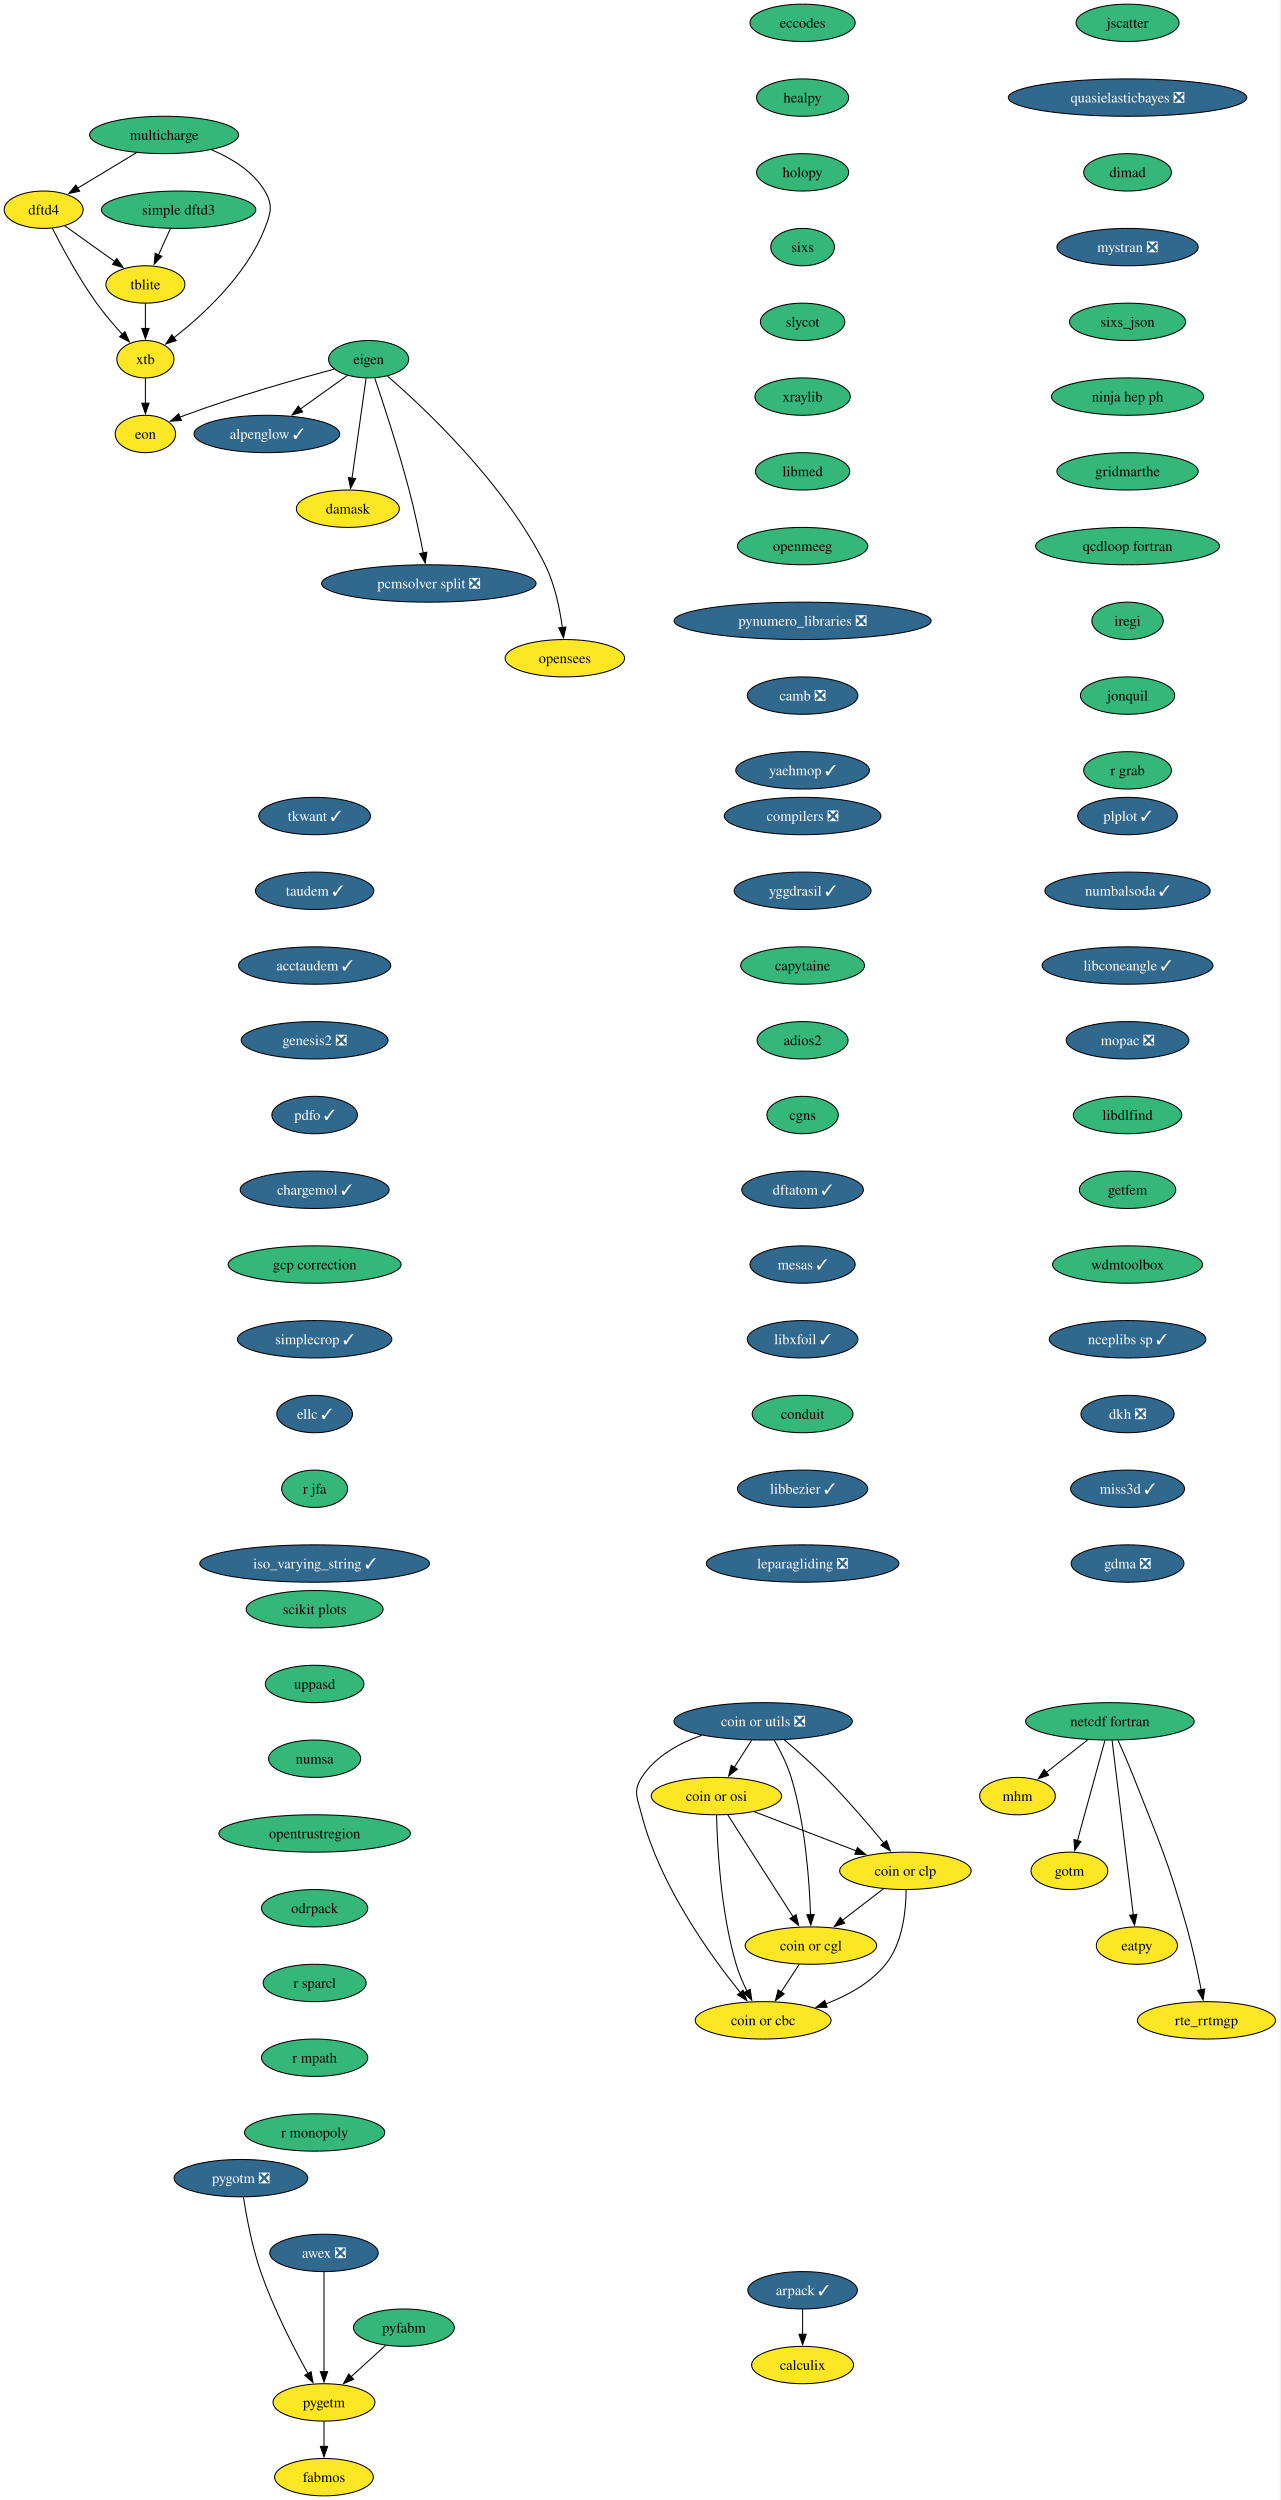
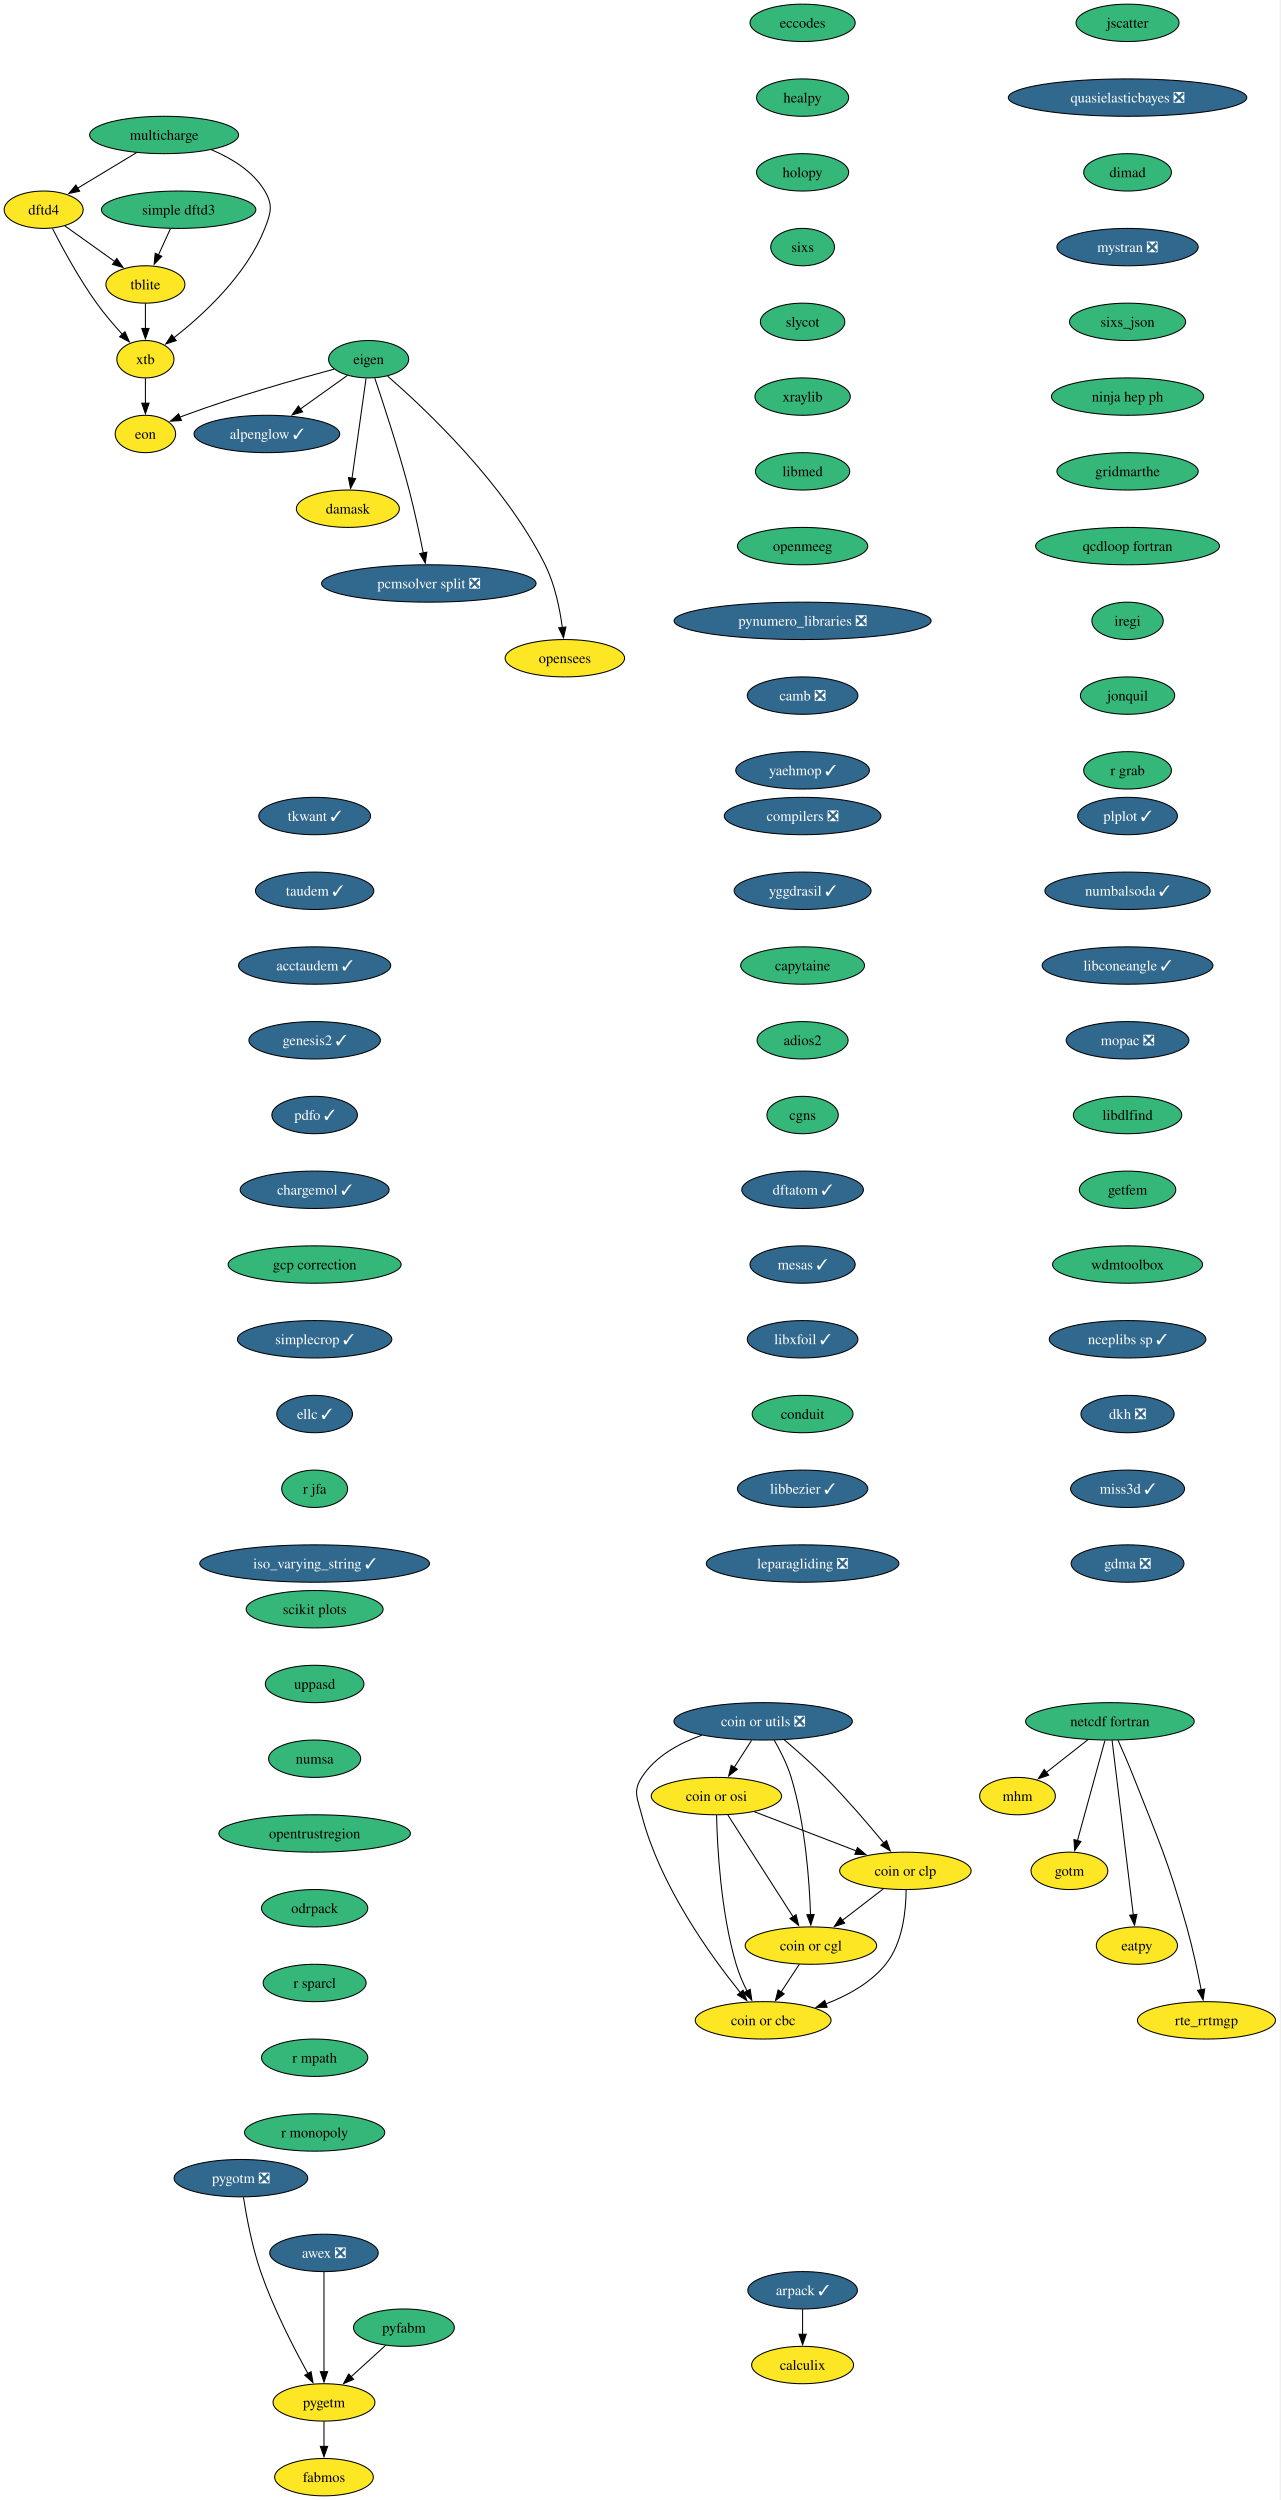
<svg xmlns="http://www.w3.org/2000/svg" xmlns:xlink="http://www.w3.org/1999/xlink" width="1233pt" height="2408pt" viewBox="0.00 0.00 1233.00 2408.00">
  <g id="graph0" class="graph" transform="scale(1 1) rotate(0) translate(4 2404)">
    <polygon fill="white" stroke="none" points="-4,4 -4,-2404 1228.52,-2404 1228.52,4 -4,4" />
    <g id="node1" class="node">
      <g id="a_node1">
        <a xlink:href="https://github.com/conda-forge/alpenglow-feedstock/pull/48" xlink:title="alpenglow ✓">
          <ellipse fill="#31688e" stroke="black" cx="253.06" cy="-1986" rx="70.15" ry="18" />
          <text xml:space="preserve" text-anchor="middle" x="253.06" y="-1981.33" font-family="Times,serif" font-size="14.00" fill="white">alpenglow ✓</text>
        </a>
      </g>
    </g>
    <g id="node2" class="node">
      <g id="a_node2">
        <a xlink:href="https://github.com/conda-forge/arpack-feedstock/pull/54" xlink:title="arpack ✓">
          <ellipse fill="#31688e" stroke="black" cx="769.06" cy="-198" rx="52.79" ry="18" />
          <text xml:space="preserve" text-anchor="middle" x="769.06" y="-193.32" font-family="Times,serif" font-size="14.00" fill="white">arpack ✓</text>
        </a>
      </g>
    </g>
    <g id="node3" class="node">
      <g id="a_node3">
        <a xlink:href="https://github.com/conda-forge/calculix-feedstock" xlink:title="calculix">
          <ellipse fill="#fde725" stroke="black" cx="769.06" cy="-126" rx="49.1" ry="18" />
          <text xml:space="preserve" text-anchor="middle" x="769.06" y="-121.33" font-family="Times,serif" font-size="14.00">calculix</text>
        </a>
      </g>
    </g>
    <g id="edge1" class="edge">
      <path fill="none" stroke="black" d="M769.06,-179.7C769.06,-172.41 769.06,-163.73 769.06,-155.54" />
      <polygon fill="black" stroke="black" points="772.56,-155.62 769.06,-145.62 765.56,-155.62 772.56,-155.62" />
    </g>
    <g id="node4" class="node">
      <g id="a_node4">
        <a xlink:href="https://github.com/conda-forge/eccodes-feedstock" xlink:title="eccodes">
          <ellipse fill="#35b779" stroke="black" cx="769.06" cy="-2382" rx="50.68" ry="18" />
          <text xml:space="preserve" text-anchor="middle" x="769.06" y="-2377.32" font-family="Times,serif" font-size="14.00">eccodes</text>
        </a>
      </g>
    </g>
    <g id="node5" class="node">
      <g id="a_node5">
        <a xlink:href="https://github.com/conda-forge/healpy-feedstock" xlink:title="healpy">
          <ellipse fill="#35b779" stroke="black" cx="769.06" cy="-2310" rx="44.37" ry="18" />
          <text xml:space="preserve" text-anchor="middle" x="769.06" y="-2305.32" font-family="Times,serif" font-size="14.00">healpy</text>
        </a>
      </g>
    </g>
    <g id="node11" class="node">
      <g id="a_node11">
        <a xlink:href="https://github.com/conda-forge/holopy-feedstock" xlink:title="holopy">
          <ellipse fill="#35b779" stroke="black" cx="769.06" cy="-2238" rx="44.37" ry="18" />
          <text xml:space="preserve" text-anchor="middle" x="769.06" y="-2233.32" font-family="Times,serif" font-size="14.00">holopy</text>
        </a>
      </g>
    </g>
    <g id="node6" class="node">
      <g id="a_node6">
        <a xlink:href="https://github.com/conda-forge/eigen-feedstock" xlink:title="eigen">
          <ellipse fill="#35b779" stroke="black" cx="351.06" cy="-2058" rx="38.58" ry="18" />
          <text xml:space="preserve" text-anchor="middle" x="351.06" y="-2053.32" font-family="Times,serif" font-size="14.00">eigen</text>
        </a>
      </g>
    </g>
    <g id="edge3" class="edge">
      <path fill="none" stroke="black" d="M330.75,-2042.5C317.56,-2033.08 300.1,-2020.6 285.07,-2009.87" />
      <polygon fill="black" stroke="black" points="287.49,-2007.29 277.31,-2004.33 283.42,-2012.99 287.49,-2007.29" />
    </g>
    <g id="node7" class="node">
      <g id="a_node7">
        <a xlink:href="https://github.com/conda-forge/damask-feedstock" xlink:title="damask">
          <ellipse fill="#fde725" stroke="black" cx="331.06" cy="-1914" rx="49.63" ry="18" />
          <text xml:space="preserve" text-anchor="middle" x="331.06" y="-1909.33" font-family="Times,serif" font-size="14.00">damask</text>
        </a>
      </g>
    </g>
    <g id="edge4" class="edge">
      <path fill="none" stroke="black" d="M348.6,-2039.59C345.23,-2015.61 339.1,-1972.14 335.06,-1943.42" />
      <polygon fill="black" stroke="black" points="338.54,-1943.02 333.68,-1933.61 331.61,-1944 338.54,-1943.02" />
    </g>
    <g id="node8" class="node">
      <g id="a_node8">
        <a xlink:href="https://github.com/conda-forge/pcmsolver-split-feedstock/pull/28" xlink:title="pcmsolver split ❎">
          <ellipse fill="#31688e" stroke="black" cx="409.06" cy="-1842" rx="103.29" ry="18" />
          <text xml:space="preserve" text-anchor="middle" x="409.06" y="-1837.33" font-family="Times,serif" font-size="14.00" fill="white">pcmsolver split ❎</text>
        </a>
      </g>
    </g>
    <g id="edge5" class="edge">
      <path fill="none" stroke="black" d="M356.99,-2039.76C365.11,-2015.78 379.85,-1970.92 390.06,-1932 395.33,-1911.88 400.2,-1888.93 403.69,-1871.37" />
      <polygon fill="black" stroke="black" points="407.11,-1872.14 405.59,-1861.66 400.24,-1870.8 407.11,-1872.14" />
    </g>
    <g id="node9" class="node">
      <g id="a_node9">
        <a xlink:href="https://github.com/conda-forge/opensees-feedstock" xlink:title="opensees">
          <ellipse fill="#fde725" stroke="black" cx="540.06" cy="-1770" rx="57.52" ry="18" />
          <text xml:space="preserve" text-anchor="middle" x="540.06" y="-1765.33" font-family="Times,serif" font-size="14.00">opensees</text>
        </a>
      </g>
    </g>
    <g id="edge6" class="edge">
      <path fill="none" stroke="black" d="M369.28,-2041.74C404.54,-2011.15 482.06,-1938.49 521.06,-1860 530.47,-1841.06 535.23,-1817.58 537.64,-1799.5" />
      <polygon fill="black" stroke="black" points="541.09,-1800.07 538.75,-1789.73 534.14,-1799.27 541.09,-1800.07" />
    </g>
    <g id="node10" class="node">
      <g id="a_node10">
        <a xlink:href="https://github.com/conda-forge/eon-feedstock" xlink:title="eon">
          <ellipse fill="#fde725" stroke="black" cx="136.06" cy="-1986" rx="29.11" ry="18" />
          <text xml:space="preserve" text-anchor="middle" x="136.06" y="-1981.33" font-family="Times,serif" font-size="14.00">eon</text>
        </a>
      </g>
    </g>
    <g id="edge7" class="edge">
      <path fill="none" stroke="black" d="M317.68,-2048.4C281.78,-2038.82 223.22,-2022.27 174.06,-2004 172.49,-2003.42 170.9,-2002.8 169.29,-2002.16" />
      <polygon fill="black" stroke="black" points="170.73,-1998.97 160.16,-1998.32 168.02,-2005.43 170.73,-1998.97" />
    </g>
    <g id="node12" class="node">
      <g id="a_node12">
        <a xlink:href="https://github.com/conda-forge/sixs-feedstock" xlink:title="sixs">
          <ellipse fill="#35b779" stroke="black" cx="769.06" cy="-2166" rx="30.69" ry="18" />
          <text xml:space="preserve" text-anchor="middle" x="769.06" y="-2161.32" font-family="Times,serif" font-size="14.00">sixs</text>
        </a>
      </g>
    </g>
    <g id="node18" class="node">
      <g id="a_node18">
        <a xlink:href="https://github.com/conda-forge/slycot-feedstock" xlink:title="slycot">
          <ellipse fill="#35b779" stroke="black" cx="769.06" cy="-2094" rx="40.69" ry="18" />
          <text xml:space="preserve" text-anchor="middle" x="769.06" y="-2089.32" font-family="Times,serif" font-size="14.00">slycot</text>
        </a>
      </g>
    </g>
    <g id="node13" class="node">
      <g id="a_node13">
        <a xlink:href="https://github.com/conda-forge/netcdf-fortran-feedstock" xlink:title="netcdf fortran">
          <ellipse fill="#35b779" stroke="black" cx="1065.06" cy="-746" rx="81.2" ry="18" />
          <text xml:space="preserve" text-anchor="middle" x="1065.06" y="-741.33" font-family="Times,serif" font-size="14.00">netcdf fortran</text>
        </a>
      </g>
    </g>
    <g id="node14" class="node">
      <g id="a_node14">
        <a xlink:href="https://github.com/conda-forge/mhm-feedstock" xlink:title="mhm">
          <ellipse fill="#fde725" stroke="black" cx="976.06" cy="-674" rx="36.48" ry="18" />
          <text xml:space="preserve" text-anchor="middle" x="976.06" y="-669.33" font-family="Times,serif" font-size="14.00">mhm</text>
        </a>
      </g>
    </g>
    <g id="edge10" class="edge">
      <path fill="none" stroke="black" d="M1043.96,-728.41C1031.97,-718.98 1016.8,-707.05 1003.84,-696.86" />
      <polygon fill="black" stroke="black" points="1006.09,-694.17 996.07,-690.74 1001.76,-699.67 1006.09,-694.17" />
    </g>
    <g id="node15" class="node">
      <g id="a_node15">
        <a xlink:href="https://github.com/conda-forge/gotm-feedstock" xlink:title="gotm">
          <ellipse fill="#fde725" stroke="black" cx="1026.06" cy="-602" rx="37" ry="18" />
          <text xml:space="preserve" text-anchor="middle" x="1026.06" y="-597.33" font-family="Times,serif" font-size="14.00">gotm</text>
        </a>
      </g>
    </g>
    <g id="edge11" class="edge">
      <path fill="none" stroke="black" d="M1060.27,-727.59C1053.66,-703.5 1041.64,-659.75 1033.76,-631.03" />
      <polygon fill="black" stroke="black" points="1037.18,-630.29 1031.16,-621.57 1030.43,-632.14 1037.18,-630.29" />
    </g>
    <g id="node16" class="node">
      <g id="a_node16">
        <a xlink:href="https://github.com/conda-forge/eatpy-feedstock" xlink:title="eatpy">
          <ellipse fill="#fde725" stroke="black" cx="1091.06" cy="-530" rx="39.11" ry="18" />
          <text xml:space="preserve" text-anchor="middle" x="1091.06" y="-525.33" font-family="Times,serif" font-size="14.00">eatpy</text>
        </a>
      </g>
    </g>
    <g id="edge12" class="edge">
      <path fill="none" stroke="black" d="M1067.14,-727.85C1071.6,-691.14 1082.11,-604.66 1087.59,-559.53" />
      <polygon fill="black" stroke="black" points="1091.05,-560.08 1088.78,-549.73 1084.1,-559.24 1091.05,-560.08" />
    </g>
    <g id="node17" class="node">
      <g id="a_node17">
        <a xlink:href="https://github.com/conda-forge/rte_rrtmgp-feedstock" xlink:title="rte_rrtmgp">
          <ellipse fill="#fde725" stroke="black" cx="1158.06" cy="-458" rx="66.47" ry="18" />
          <text xml:space="preserve" text-anchor="middle" x="1158.06" y="-453.32" font-family="Times,serif" font-size="14.00">rte_rrtmgp</text>
        </a>
      </g>
    </g>
    <g id="edge13" class="edge">
      <path fill="none" stroke="black" d="M1072.82,-727.94C1077.42,-717.61 1083.28,-704.13 1088.06,-692 1112.92,-628.82 1120.6,-613.34 1139.06,-548 1144.71,-527.99 1149.57,-505.03 1152.96,-487.44" />
      <polygon fill="black" stroke="black" points="1156.38,-488.19 1154.79,-477.71 1149.5,-486.89 1156.38,-488.19" />
    </g>
    <g id="node19" class="node">
      <g id="a_node19">
        <a xlink:href="https://github.com/conda-forge/xraylib-feedstock" xlink:title="xraylib">
          <ellipse fill="#35b779" stroke="black" cx="769.06" cy="-2022" rx="45.95" ry="18" />
          <text xml:space="preserve" text-anchor="middle" x="769.06" y="-2017.33" font-family="Times,serif" font-size="14.00">xraylib</text>
        </a>
      </g>
    </g>
    <g id="node20" class="node">
      <g id="a_node20">
        <a xlink:href="https://github.com/conda-forge/libmed-feedstock" xlink:title="libmed">
          <ellipse fill="#35b779" stroke="black" cx="769.06" cy="-1950" rx="45.42" ry="18" />
          <text xml:space="preserve" text-anchor="middle" x="769.06" y="-1945.33" font-family="Times,serif" font-size="14.00">libmed</text>
        </a>
      </g>
    </g>
    <g id="node21" class="node">
      <g id="a_node21">
        <a xlink:href="https://github.com/conda-forge/openmeeg-feedstock" xlink:title="openmeeg">
          <ellipse fill="#35b779" stroke="black" cx="769.06" cy="-1878" rx="62.78" ry="18" />
          <text xml:space="preserve" text-anchor="middle" x="769.06" y="-1873.33" font-family="Times,serif" font-size="14.00">openmeeg</text>
        </a>
      </g>
    </g>
    <g id="node22" class="node">
      <g id="a_node22">
        <a xlink:href="https://github.com/conda-forge/pynumero_libraries-feedstock/pull/32" xlink:title="pynumero_libraries ❎">
          <ellipse fill="#31688e" stroke="black" cx="769.06" cy="-1806" rx="123.81" ry="18" />
          <text xml:space="preserve" text-anchor="middle" x="769.06" y="-1801.33" font-family="Times,serif" font-size="14.00" fill="white">pynumero_libraries ❎</text>
        </a>
      </g>
    </g>
    <g id="node23" class="node">
      <g id="a_node23">
        <a xlink:href="https://github.com/conda-forge/camb-feedstock/pull/61" xlink:title="camb ❎">
          <ellipse fill="#31688e" stroke="black" cx="769.06" cy="-1734" rx="53.31" ry="18" />
          <text xml:space="preserve" text-anchor="middle" x="769.06" y="-1729.33" font-family="Times,serif" font-size="14.00" fill="white">camb ❎</text>
        </a>
      </g>
    </g>
    <g id="node24" class="node">
      <g id="a_node24">
        <a xlink:href="https://github.com/conda-forge/yaehmop-feedstock/pull/15" xlink:title="yaehmop ✓">
          <ellipse fill="#31688e" stroke="black" cx="769.06" cy="-1662" rx="64.36" ry="18" />
          <text xml:space="preserve" text-anchor="middle" x="769.06" y="-1657.33" font-family="Times,serif" font-size="14.00" fill="white">yaehmop ✓</text>
        </a>
      </g>
    </g>
    <g id="node25" class="node">
      <g id="a_node25">
        <a xlink:href="https://github.com/conda-forge/compilers-feedstock/pull/69" xlink:title="compilers ❎">
          <ellipse fill="#31688e" stroke="black" cx="769.06" cy="-1618" rx="75.41" ry="18" />
          <text xml:space="preserve" text-anchor="middle" x="769.06" y="-1613.33" font-family="Times,serif" font-size="14.00" fill="white">compilers ❎</text>
        </a>
      </g>
    </g>
    <g id="node26" class="node">
      <g id="a_node26">
        <a xlink:href="https://github.com/conda-forge/yggdrasil-feedstock/pull/49" xlink:title="yggdrasil ✓">
          <ellipse fill="#31688e" stroke="black" cx="769.06" cy="-1546" rx="65.94" ry="18" />
          <text xml:space="preserve" text-anchor="middle" x="769.06" y="-1541.33" font-family="Times,serif" font-size="14.00" fill="white">yggdrasil ✓</text>
        </a>
      </g>
    </g>
    <g id="node27" class="node">
      <g id="a_node27">
        <a xlink:href="https://github.com/conda-forge/capytaine-feedstock" xlink:title="capytaine">
          <ellipse fill="#35b779" stroke="black" cx="769.06" cy="-1474" rx="59.63" ry="18" />
          <text xml:space="preserve" text-anchor="middle" x="769.06" y="-1469.33" font-family="Times,serif" font-size="14.00">capytaine</text>
        </a>
      </g>
    </g>
    <g id="node28" class="node">
      <g id="a_node28">
        <a xlink:href="https://github.com/conda-forge/adios2-feedstock" xlink:title="adios2">
          <ellipse fill="#35b779" stroke="black" cx="769.06" cy="-1402" rx="43.84" ry="18" />
          <text xml:space="preserve" text-anchor="middle" x="769.06" y="-1397.33" font-family="Times,serif" font-size="14.00">adios2</text>
        </a>
      </g>
    </g>
    <g id="node29" class="node">
      <g id="a_node29">
        <a xlink:href="https://github.com/conda-forge/cgns-feedstock" xlink:title="cgns">
          <ellipse fill="#35b779" stroke="black" cx="769.06" cy="-1330" rx="34.37" ry="18" />
          <text xml:space="preserve" text-anchor="middle" x="769.06" y="-1325.33" font-family="Times,serif" font-size="14.00">cgns</text>
        </a>
      </g>
    </g>
    <g id="node30" class="node">
      <g id="a_node30">
        <a xlink:href="https://github.com/conda-forge/dftatom-feedstock/pull/6" xlink:title="dftatom ✓">
          <ellipse fill="#31688e" stroke="black" cx="769.06" cy="-1258" rx="58.57" ry="18" />
          <text xml:space="preserve" text-anchor="middle" x="769.06" y="-1253.33" font-family="Times,serif" font-size="14.00" fill="white">dftatom ✓</text>
        </a>
      </g>
    </g>
    <g id="node31" class="node">
      <g id="a_node31">
        <a xlink:href="https://github.com/conda-forge/mesas-feedstock/pull/54" xlink:title="mesas ✓">
          <ellipse fill="#31688e" stroke="black" cx="769.06" cy="-1186" rx="50.68" ry="18" />
          <text xml:space="preserve" text-anchor="middle" x="769.06" y="-1181.33" font-family="Times,serif" font-size="14.00" fill="white">mesas ✓</text>
        </a>
      </g>
    </g>
    <g id="node32" class="node">
      <g id="a_node32">
        <a xlink:href="https://github.com/conda-forge/libxfoil-feedstock/pull/16" xlink:title="libxfoil ✓">
          <ellipse fill="#31688e" stroke="black" cx="769.06" cy="-1114" rx="53.31" ry="18" />
          <text xml:space="preserve" text-anchor="middle" x="769.06" y="-1109.33" font-family="Times,serif" font-size="14.00" fill="white">libxfoil ✓</text>
        </a>
      </g>
    </g>
    <g id="node33" class="node">
      <g id="a_node33">
        <a xlink:href="https://github.com/conda-forge/conduit-feedstock" xlink:title="conduit">
          <ellipse fill="#35b779" stroke="black" cx="769.06" cy="-1042" rx="48.58" ry="18" />
          <text xml:space="preserve" text-anchor="middle" x="769.06" y="-1037.33" font-family="Times,serif" font-size="14.00">conduit</text>
        </a>
      </g>
    </g>
    <g id="node37" class="node">
      <g id="a_node37">
        <a xlink:href="https://github.com/conda-forge/libbezier-feedstock/pull/12" xlink:title="libbezier ✓">
          <ellipse fill="#31688e" stroke="black" cx="769.06" cy="-970" rx="62.78" ry="18" />
          <text xml:space="preserve" text-anchor="middle" x="769.06" y="-965.33" font-family="Times,serif" font-size="14.00" fill="white">libbezier ✓</text>
        </a>
      </g>
    </g>
    <g id="node34" class="node">
      <g id="a_node34">
        <a xlink:href="https://github.com/conda-forge/dftd4-feedstock" xlink:title="dftd4">
          <ellipse fill="#fde725" stroke="black" cx="38.06" cy="-2202" rx="38.06" ry="18" />
          <text xml:space="preserve" text-anchor="middle" x="38.06" y="-2197.32" font-family="Times,serif" font-size="14.00">dftd4</text>
        </a>
      </g>
    </g>
    <g id="node35" class="node">
      <g id="a_node35">
        <a xlink:href="https://github.com/conda-forge/xtb-feedstock" xlink:title="xtb">
          <ellipse fill="#fde725" stroke="black" cx="136.06" cy="-2058" rx="27.53" ry="18" />
          <text xml:space="preserve" text-anchor="middle" x="136.06" y="-2053.32" font-family="Times,serif" font-size="14.00">xtb</text>
        </a>
      </g>
    </g>
    <g id="edge29" class="edge">
      <path fill="none" stroke="black" d="M46.48,-2183.97C55.88,-2165.57 72.02,-2135.72 89.06,-2112 96.48,-2101.66 105.59,-2091.02 113.8,-2082.01" />
      <polygon fill="black" stroke="black" points="116.33,-2084.43 120.58,-2074.72 111.21,-2079.66 116.33,-2084.43" />
    </g>
    <g id="node36" class="node">
      <g id="a_node36">
        <a xlink:href="https://github.com/conda-forge/tblite-feedstock" xlink:title="tblite">
          <ellipse fill="#fde725" stroke="black" cx="136.06" cy="-2130" rx="38.06" ry="18" />
          <text xml:space="preserve" text-anchor="middle" x="136.06" y="-2125.32" font-family="Times,serif" font-size="14.00">tblite</text>
        </a>
      </g>
    </g>
    <g id="edge30" class="edge">
      <path fill="none" stroke="black" d="M58.36,-2186.5C72.29,-2176.55 90.99,-2163.19 106.56,-2152.07" />
      <polygon fill="black" stroke="black" points="108.44,-2155.03 114.54,-2146.37 104.37,-2149.33 108.44,-2155.03" />
    </g>
    <g id="edge31" class="edge">
      <path fill="none" stroke="black" d="M136.06,-2039.7C136.06,-2032.41 136.06,-2023.73 136.06,-2015.54" />
      <polygon fill="black" stroke="black" points="139.56,-2015.62 136.06,-2005.62 132.56,-2015.62 139.56,-2015.62" />
    </g>
    <g id="edge32" class="edge">
      <path fill="none" stroke="black" d="M136.06,-2111.7C136.06,-2104.41 136.06,-2095.73 136.06,-2087.54" />
      <polygon fill="black" stroke="black" points="139.56,-2087.62 136.06,-2077.62 132.56,-2087.62 139.56,-2087.62" />
    </g>
    <g id="node38" class="node">
      <g id="a_node38">
        <a xlink:href="https://github.com/conda-forge/leparagliding-feedstock/pull/13" xlink:title="leparagliding ❎">
          <ellipse fill="#31688e" stroke="black" cx="769.06" cy="-898" rx="92.77" ry="18" />
          <text xml:space="preserve" text-anchor="middle" x="769.06" y="-893.33" font-family="Times,serif" font-size="14.00" fill="white">leparagliding ❎</text>
        </a>
      </g>
    </g>
    <g id="node39" class="node">
      <g id="a_node39">
        <a xlink:href="https://github.com/conda-forge/tkwant-feedstock/pull/12" xlink:title="tkwant ✓">
          <ellipse fill="#31688e" stroke="black" cx="299.06" cy="-1618" rx="53.84" ry="18" />
          <text xml:space="preserve" text-anchor="middle" x="299.06" y="-1613.33" font-family="Times,serif" font-size="14.00" fill="white">tkwant ✓</text>
        </a>
      </g>
    </g>
    <g id="node40" class="node">
      <g id="a_node40">
        <a xlink:href="https://github.com/conda-forge/taudem-feedstock/pull/20" xlink:title="taudem ✓">
          <ellipse fill="#31688e" stroke="black" cx="299.06" cy="-1546" rx="57" ry="18" />
          <text xml:space="preserve" text-anchor="middle" x="299.06" y="-1541.33" font-family="Times,serif" font-size="14.00" fill="white">taudem ✓</text>
        </a>
      </g>
    </g>
    <g id="node46" class="node">
      <g id="a_node46">
        <a xlink:href="https://github.com/conda-forge/acctaudem-feedstock/pull/15" xlink:title="acctaudem ✓">
          <ellipse fill="#31688e" stroke="black" cx="299.06" cy="-1474" rx="73.3" ry="18" />
          <text xml:space="preserve" text-anchor="middle" x="299.06" y="-1469.33" font-family="Times,serif" font-size="14.00" fill="white">acctaudem ✓</text>
        </a>
      </g>
    </g>
    <g id="node41" class="node">
      <g id="a_node41">
        <a xlink:href="https://github.com/conda-forge/coin-or-utils-feedstock/pull/23" xlink:title="coin or utils ❎">
          <ellipse fill="#31688e" stroke="black" cx="731.06" cy="-746" rx="85.93" ry="18" />
          <text xml:space="preserve" text-anchor="middle" x="731.06" y="-741.33" font-family="Times,serif" font-size="14.00" fill="white">coin or utils ❎</text>
        </a>
      </g>
    </g>
    <g id="node42" class="node">
      <g id="a_node42">
        <a xlink:href="https://github.com/conda-forge/coin-or-cgl-feedstock" xlink:title="coin or cgl">
          <ellipse fill="#fde725" stroke="black" cx="777.06" cy="-530" rx="63.31" ry="18" />
          <text xml:space="preserve" text-anchor="middle" x="777.06" y="-525.33" font-family="Times,serif" font-size="14.00">coin or cgl</text>
        </a>
      </g>
    </g>
    <g id="edge36" class="edge">
      <path fill="none" stroke="black" d="M741.68,-727.99C747.47,-717.9 754.22,-704.65 758.06,-692 771.67,-647.1 775.61,-592.4 776.7,-559.71" />
      <polygon fill="black" stroke="black" points="780.2,-559.93 776.96,-549.84 773.2,-559.74 780.2,-559.93" />
    </g>
    <g id="node43" class="node">
      <g id="a_node43">
        <a xlink:href="https://github.com/conda-forge/coin-or-osi-feedstock" xlink:title="coin or osi">
          <ellipse fill="#fde725" stroke="black" cx="686.06" cy="-674" rx="62.78" ry="18" />
          <text xml:space="preserve" text-anchor="middle" x="686.06" y="-669.33" font-family="Times,serif" font-size="14.00">coin or osi</text>
        </a>
      </g>
    </g>
    <g id="edge37" class="edge">
      <path fill="none" stroke="black" d="M719.93,-727.7C714.86,-719.81 708.75,-710.3 703.12,-701.55" />
      <polygon fill="black" stroke="black" points="706.22,-699.9 697.87,-693.38 700.33,-703.68 706.22,-699.9" />
    </g>
    <g id="node44" class="node">
      <g id="a_node44">
        <a xlink:href="https://github.com/conda-forge/coin-or-cbc-feedstock" xlink:title="coin or cbc">
          <ellipse fill="#fde725" stroke="black" cx="731.06" cy="-458" rx="65.41" ry="18" />
          <text xml:space="preserve" text-anchor="middle" x="731.06" y="-453.32" font-family="Times,serif" font-size="14.00">coin or cbc</text>
        </a>
      </g>
    </g>
    <g id="edge38" class="edge">
      <path fill="none" stroke="black" d="M672.04,-732.63C649.97,-724.84 627.11,-712.24 614.06,-692 605.38,-678.55 610.08,-671.5 614.06,-656 631.46,-588.09 680.36,-520.31 709.13,-484.67" />
      <polygon fill="black" stroke="black" points="711.73,-487.03 715.37,-477.08 706.32,-482.59 711.73,-487.03" />
    </g>
    <g id="node45" class="node">
      <g id="a_node45">
        <a xlink:href="https://github.com/conda-forge/coin-or-clp-feedstock" xlink:title="coin or clp">
          <ellipse fill="#fde725" stroke="black" cx="868.06" cy="-602" rx="63.31" ry="18" />
          <text xml:space="preserve" text-anchor="middle" x="868.06" y="-597.33" font-family="Times,serif" font-size="14.00">coin or clp</text>
        </a>
      </g>
    </g>
    <g id="edge39" class="edge">
      <path fill="none" stroke="black" d="M751.39,-728.22C763.31,-718.1 778.44,-704.74 791.06,-692 811.13,-671.72 832.22,-647.08 847.24,-628.87" />
      <polygon fill="black" stroke="black" points="849.92,-631.12 853.54,-621.17 844.5,-626.69 849.92,-631.12" />
    </g>
    <g id="edge40" class="edge">
      <path fill="none" stroke="black" d="M765.92,-512.05C760.67,-504.06 754.27,-494.33 748.4,-485.4" />
      <polygon fill="black" stroke="black" points="751.34,-483.49 742.92,-477.05 745.49,-487.33 751.34,-483.49" />
    </g>
    <g id="edge41" class="edge">
      <path fill="none" stroke="black" d="M697.03,-655.87C712.68,-631.46 741.54,-586.43 759.99,-557.64" />
      <polygon fill="black" stroke="black" points="762.77,-559.77 765.22,-549.46 756.88,-555.99 762.77,-559.77" />
    </g>
    <g id="edge42" class="edge">
      <path fill="none" stroke="black" d="M686.2,-655.7C686.86,-625.79 690.09,-562.75 705.06,-512 707.64,-503.25 711.56,-494.18 715.59,-486.07" />
      <polygon fill="black" stroke="black" points="718.59,-487.88 720.14,-477.4 712.39,-484.63 718.59,-487.88" />
    </g>
    <g id="edge43" class="edge">
      <path fill="none" stroke="black" d="M722.45,-659C750.75,-648.12 790.24,-632.93 820.95,-621.12" />
      <polygon fill="black" stroke="black" points="821.92,-624.49 830,-617.64 819.41,-617.96 821.92,-624.49" />
    </g>
    <g id="edge44" class="edge">
      <path fill="none" stroke="black" d="M846.95,-584.76C835.2,-575.73 820.38,-564.33 807.41,-554.35" />
      <polygon fill="black" stroke="black" points="809.62,-551.64 799.56,-548.31 805.35,-557.18 809.62,-551.64" />
    </g>
    <g id="edge45" class="edge">
      <path fill="none" stroke="black" d="M868.77,-583.65C868.67,-564.15 865.64,-532.52 849.06,-512 834.45,-493.92 812.36,-481.79 791.23,-473.76" />
      <polygon fill="black" stroke="black" points="792.67,-470.56 782.07,-470.54 790.34,-477.16 792.67,-470.56" />
    </g>
    <g id="node47" class="node">
      <g id="a_node47">
-         <a xlink:href="https://github.com/conda-forge/genesis2-feedstock/pull/12" xlink:title="genesis2 ❎">
-           <ellipse fill="#31688e" stroke="black" cx="299.06" cy="-1402" rx="70.68" ry="18" />
-           <text xml:space="preserve" text-anchor="middle" x="299.06" y="-1397.33" font-family="Times,serif" font-size="14.00" fill="white">genesis2 ❎</text>
+         <a xlink:href="https://github.com/conda-forge/genesis2-feedstock/pull/12" xlink:title="genesis2 ✓">
+           <ellipse fill="#31688e" stroke="black" cx="299.06" cy="-1402" rx="63.31" ry="18" />
+           <text xml:space="preserve" text-anchor="middle" x="299.06" y="-1397.33" font-family="Times,serif" font-size="14.00" fill="white">genesis2 ✓</text>
        </a>
      </g>
    </g>
    <g id="node48" class="node">
      <g id="a_node48">
        <a xlink:href="https://github.com/conda-forge/pdfo-feedstock/pull/20" xlink:title="pdfo ✓">
          <ellipse fill="#31688e" stroke="black" cx="299.06" cy="-1330" rx="41.21" ry="18" />
          <text xml:space="preserve" text-anchor="middle" x="299.06" y="-1325.33" font-family="Times,serif" font-size="14.00" fill="white">pdfo ✓</text>
        </a>
      </g>
    </g>
    <g id="node49" class="node">
      <g id="a_node49">
        <a xlink:href="https://github.com/conda-forge/chargemol-feedstock/pull/2" xlink:title="chargemol ✓">
          <ellipse fill="#31688e" stroke="black" cx="299.06" cy="-1258" rx="71.73" ry="18" />
          <text xml:space="preserve" text-anchor="middle" x="299.06" y="-1253.33" font-family="Times,serif" font-size="14.00" fill="white">chargemol ✓</text>
        </a>
      </g>
    </g>
    <g id="node50" class="node">
      <g id="a_node50">
        <a xlink:href="https://github.com/conda-forge/gcp-correction-feedstock" xlink:title="gcp correction">
          <ellipse fill="#35b779" stroke="black" cx="299.06" cy="-1186" rx="83.3" ry="18" />
          <text xml:space="preserve" text-anchor="middle" x="299.06" y="-1181.33" font-family="Times,serif" font-size="14.00">gcp correction</text>
        </a>
      </g>
    </g>
    <g id="node52" class="node">
      <g id="a_node52">
        <a xlink:href="https://github.com/conda-forge/simplecrop-feedstock/pull/3" xlink:title="simplecrop ✓">
          <ellipse fill="#31688e" stroke="black" cx="299.06" cy="-1114" rx="74.36" ry="18" />
          <text xml:space="preserve" text-anchor="middle" x="299.06" y="-1109.33" font-family="Times,serif" font-size="14.00" fill="white">simplecrop ✓</text>
        </a>
      </g>
    </g>
    <g id="node51" class="node">
      <g id="a_node51">
        <a xlink:href="https://github.com/conda-forge/simple-dftd3-feedstock" xlink:title="simple dftd3">
          <ellipse fill="#35b779" stroke="black" cx="168.06" cy="-2202" rx="74.36" ry="18" />
          <text xml:space="preserve" text-anchor="middle" x="168.06" y="-2197.32" font-family="Times,serif" font-size="14.00">simple dftd3</text>
        </a>
      </g>
    </g>
    <g id="edge51" class="edge">
      <path fill="none" stroke="black" d="M160.15,-2183.7C156.66,-2176.07 152.47,-2166.92 148.58,-2158.4" />
      <polygon fill="black" stroke="black" points="151.84,-2157.12 144.5,-2149.48 145.48,-2160.03 151.84,-2157.12" />
    </g>
    <g id="node53" class="node">
      <g id="a_node53">
        <a xlink:href="https://github.com/conda-forge/ellc-feedstock/pull/15" xlink:title="ellc ✓">
          <ellipse fill="#31688e" stroke="black" cx="299.06" cy="-1042" rx="36.48" ry="18" />
          <text xml:space="preserve" text-anchor="middle" x="299.06" y="-1037.33" font-family="Times,serif" font-size="14.00" fill="white">ellc ✓</text>
        </a>
      </g>
    </g>
    <g id="node54" class="node">
      <g id="a_node54">
        <a xlink:href="https://github.com/conda-forge/r-jfa-feedstock" xlink:title="r jfa">
          <ellipse fill="#35b779" stroke="black" cx="299.06" cy="-970" rx="31.74" ry="18" />
          <text xml:space="preserve" text-anchor="middle" x="299.06" y="-965.33" font-family="Times,serif" font-size="14.00">r jfa</text>
        </a>
      </g>
    </g>
    <g id="node55" class="node">
      <g id="a_node55">
        <a xlink:href="https://github.com/conda-forge/iso_varying_string-feedstock/pull/10" xlink:title="iso_varying_string ✓">
          <ellipse fill="#31688e" stroke="black" cx="299.06" cy="-898" rx="110.66" ry="18" />
          <text xml:space="preserve" text-anchor="middle" x="299.06" y="-893.33" font-family="Times,serif" font-size="14.00" fill="white">iso_varying_string ✓</text>
        </a>
      </g>
    </g>
    <g id="node56" class="node">
      <g id="a_node56">
        <a xlink:href="https://github.com/conda-forge/plplot-feedstock/pull/8" xlink:title="plplot ✓">
          <ellipse fill="#31688e" stroke="black" cx="1082.06" cy="-1618" rx="48.05" ry="18" />
          <text xml:space="preserve" text-anchor="middle" x="1082.06" y="-1613.33" font-family="Times,serif" font-size="14.00" fill="white">plplot ✓</text>
        </a>
      </g>
    </g>
    <g id="node57" class="node">
      <g id="a_node57">
        <a xlink:href="https://github.com/conda-forge/numbalsoda-feedstock/pull/15" xlink:title="numbalsoda ✓">
          <ellipse fill="#31688e" stroke="black" cx="1082.06" cy="-1546" rx="79.62" ry="18" />
          <text xml:space="preserve" text-anchor="middle" x="1082.06" y="-1541.33" font-family="Times,serif" font-size="14.00" fill="white">numbalsoda ✓</text>
        </a>
      </g>
    </g>
    <g id="node58" class="node">
      <g id="a_node58">
        <a xlink:href="https://github.com/conda-forge/libconeangle-feedstock/pull/9" xlink:title="libconeangle ✓">
          <ellipse fill="#31688e" stroke="black" cx="1082.06" cy="-1474" rx="82.25" ry="18" />
          <text xml:space="preserve" text-anchor="middle" x="1082.06" y="-1469.33" font-family="Times,serif" font-size="14.00" fill="white">libconeangle ✓</text>
        </a>
      </g>
    </g>
    <g id="node59" class="node">
      <g id="a_node59">
        <a xlink:href="https://github.com/conda-forge/mopac-feedstock/pull/18" xlink:title="mopac ❎">
          <ellipse fill="#31688e" stroke="black" cx="1082.06" cy="-1402" rx="59.1" ry="18" />
          <text xml:space="preserve" text-anchor="middle" x="1082.06" y="-1397.33" font-family="Times,serif" font-size="14.00" fill="white">mopac ❎</text>
        </a>
      </g>
    </g>
    <g id="node60" class="node">
      <g id="a_node60">
        <a xlink:href="https://github.com/conda-forge/libdlfind-feedstock" xlink:title="libdlfind">
          <ellipse fill="#35b779" stroke="black" cx="1082.06" cy="-1330" rx="52.26" ry="18" />
          <text xml:space="preserve" text-anchor="middle" x="1082.06" y="-1325.33" font-family="Times,serif" font-size="14.00">libdlfind</text>
        </a>
      </g>
    </g>
    <g id="node61" class="node">
      <g id="a_node61">
        <a xlink:href="https://github.com/conda-forge/getfem-feedstock" xlink:title="getfem">
          <ellipse fill="#35b779" stroke="black" cx="1082.06" cy="-1258" rx="46.47" ry="18" />
          <text xml:space="preserve" text-anchor="middle" x="1082.06" y="-1253.33" font-family="Times,serif" font-size="14.00">getfem</text>
        </a>
      </g>
    </g>
    <g id="node62" class="node">
      <g id="a_node62">
        <a xlink:href="https://github.com/conda-forge/wdmtoolbox-feedstock" xlink:title="wdmtoolbox">
          <ellipse fill="#35b779" stroke="black" cx="1082.06" cy="-1186" rx="72.25" ry="18" />
          <text xml:space="preserve" text-anchor="middle" x="1082.06" y="-1181.33" font-family="Times,serif" font-size="14.00">wdmtoolbox</text>
        </a>
      </g>
    </g>
    <g id="node63" class="node">
      <g id="a_node63">
        <a xlink:href="https://github.com/conda-forge/nceplibs-sp-feedstock/pull/9" xlink:title="nceplibs sp ✓">
          <ellipse fill="#31688e" stroke="black" cx="1082.06" cy="-1114" rx="75.41" ry="18" />
          <text xml:space="preserve" text-anchor="middle" x="1082.06" y="-1109.33" font-family="Times,serif" font-size="14.00" fill="white">nceplibs sp ✓</text>
        </a>
      </g>
    </g>
    <g id="node64" class="node">
      <g id="a_node64">
        <a xlink:href="https://github.com/conda-forge/dkh-feedstock/pull/6" xlink:title="dkh ❎">
          <ellipse fill="#31688e" stroke="black" cx="1082.06" cy="-1042" rx="44.9" ry="18" />
          <text xml:space="preserve" text-anchor="middle" x="1082.06" y="-1037.33" font-family="Times,serif" font-size="14.00" fill="white">dkh ❎</text>
        </a>
      </g>
    </g>
    <g id="node65" class="node">
      <g id="a_node65">
        <a xlink:href="https://github.com/conda-forge/miss3d-feedstock/pull/10" xlink:title="miss3d ✓">
          <ellipse fill="#31688e" stroke="black" cx="1082.06" cy="-970" rx="54.89" ry="18" />
          <text xml:space="preserve" text-anchor="middle" x="1082.06" y="-965.33" font-family="Times,serif" font-size="14.00" fill="white">miss3d ✓</text>
        </a>
      </g>
    </g>
    <g id="node66" class="node">
      <g id="a_node66">
        <a xlink:href="https://github.com/conda-forge/gdma-feedstock/pull/10" xlink:title="gdma ❎">
          <ellipse fill="#31688e" stroke="black" cx="1082.06" cy="-898" rx="54.36" ry="18" />
          <text xml:space="preserve" text-anchor="middle" x="1082.06" y="-893.33" font-family="Times,serif" font-size="14.00" fill="white">gdma ❎</text>
        </a>
      </g>
    </g>
    <g id="node67" class="node">
      <g id="a_node67">
        <a xlink:href="https://github.com/conda-forge/pyfabm-feedstock" xlink:title="pyfabm">
          <ellipse fill="#35b779" stroke="black" cx="385.06" cy="-162" rx="48.58" ry="18" />
          <text xml:space="preserve" text-anchor="middle" x="385.06" y="-157.32" font-family="Times,serif" font-size="14.00">pyfabm</text>
        </a>
      </g>
    </g>
    <g id="node68" class="node">
      <g id="a_node68">
        <a xlink:href="https://github.com/conda-forge/pygetm-feedstock" xlink:title="pygetm">
          <ellipse fill="#fde725" stroke="black" cx="308.06" cy="-90" rx="49.1" ry="18" />
          <text xml:space="preserve" text-anchor="middle" x="308.06" y="-85.33" font-family="Times,serif" font-size="14.00">pygetm</text>
        </a>
      </g>
    </g>
    <g id="edge66" class="edge">
      <path fill="none" stroke="black" d="M367.58,-145.12C357.71,-136.14 345.17,-124.74 334.16,-114.73" />
      <polygon fill="black" stroke="black" points="336.6,-112.22 326.85,-108.08 331.89,-117.4 336.6,-112.22" />
    </g>
    <g id="node69" class="node">
      <g id="a_node69">
        <a xlink:href="https://github.com/conda-forge/fabmos-feedstock" xlink:title="fabmos">
          <ellipse fill="#fde725" stroke="black" cx="308.06" cy="-18" rx="47.53" ry="18" />
          <text xml:space="preserve" text-anchor="middle" x="308.06" y="-13.32" font-family="Times,serif" font-size="14.00">fabmos</text>
        </a>
      </g>
    </g>
    <g id="edge67" class="edge">
      <path fill="none" stroke="black" d="M308.06,-71.7C308.06,-64.41 308.06,-55.73 308.06,-47.54" />
      <polygon fill="black" stroke="black" points="311.56,-47.62 308.06,-37.62 304.56,-47.62 311.56,-47.62" />
    </g>
    <g id="node70" class="node">
      <g id="a_node70">
        <a xlink:href="https://github.com/conda-forge/jscatter-feedstock" xlink:title="jscatter">
          <ellipse fill="#35b779" stroke="black" cx="1082.06" cy="-2382" rx="49.63" ry="18" />
          <text xml:space="preserve" text-anchor="middle" x="1082.06" y="-2377.32" font-family="Times,serif" font-size="14.00">jscatter</text>
        </a>
      </g>
    </g>
    <g id="node71" class="node">
      <g id="a_node71">
        <a xlink:href="https://github.com/conda-forge/quasielasticbayes-feedstock/pull/16" xlink:title="quasielasticbayes ❎">
          <ellipse fill="#31688e" stroke="black" cx="1082.06" cy="-2310" rx="114.87" ry="18" />
          <text xml:space="preserve" text-anchor="middle" x="1082.06" y="-2305.32" font-family="Times,serif" font-size="14.00" fill="white">quasielasticbayes ❎</text>
        </a>
      </g>
    </g>
    <g id="node72" class="node">
      <g id="a_node72">
        <a xlink:href="https://github.com/conda-forge/dimad-feedstock" xlink:title="dimad">
          <ellipse fill="#35b779" stroke="black" cx="1082.06" cy="-2238" rx="42.26" ry="18" />
          <text xml:space="preserve" text-anchor="middle" x="1082.06" y="-2233.32" font-family="Times,serif" font-size="14.00">dimad</text>
        </a>
      </g>
    </g>
    <g id="node73" class="node">
      <g id="a_node73">
        <a xlink:href="https://github.com/conda-forge/mystran-feedstock/pull/5" xlink:title="mystran ❎">
          <ellipse fill="#31688e" stroke="black" cx="1082.06" cy="-2166" rx="68.04" ry="18" />
          <text xml:space="preserve" text-anchor="middle" x="1082.06" y="-2161.32" font-family="Times,serif" font-size="14.00" fill="white">mystran ❎</text>
        </a>
      </g>
    </g>
    <g id="node76" class="node">
      <g id="a_node76">
        <a xlink:href="https://github.com/conda-forge/sixs_json-feedstock" xlink:title="sixs_json">
          <ellipse fill="#35b779" stroke="black" cx="1082.06" cy="-2094" rx="55.94" ry="18" />
          <text xml:space="preserve" text-anchor="middle" x="1082.06" y="-2089.32" font-family="Times,serif" font-size="14.00">sixs_json</text>
        </a>
      </g>
    </g>
    <g id="node74" class="node">
      <g id="a_node74">
        <a xlink:href="https://github.com/conda-forge/awex-feedstock/pull/10" xlink:title="awex ❎">
          <ellipse fill="#31688e" stroke="black" cx="308.06" cy="-234" rx="52.26" ry="18" />
          <text xml:space="preserve" text-anchor="middle" x="308.06" y="-229.32" font-family="Times,serif" font-size="14.00" fill="white">awex ❎</text>
        </a>
      </g>
    </g>
    <g id="edge71" class="edge">
      <path fill="none" stroke="black" d="M308.06,-215.59C308.06,-191.61 308.06,-148.14 308.06,-119.42" />
      <polygon fill="black" stroke="black" points="311.56,-119.62 308.06,-109.62 304.56,-119.62 311.56,-119.62" />
    </g>
    <g id="node75" class="node">
      <g id="a_node75">
        <a xlink:href="https://github.com/conda-forge/pygotm-feedstock/pull/12" xlink:title="pygotm ❎">
          <ellipse fill="#31688e" stroke="black" cx="228.06" cy="-306" rx="64.36" ry="18" />
          <text xml:space="preserve" text-anchor="middle" x="228.06" y="-301.32" font-family="Times,serif" font-size="14.00" fill="white">pygotm ❎</text>
        </a>
      </g>
    </g>
    <g id="edge72" class="edge">
      <path fill="none" stroke="black" d="M230.48,-287.6C233.32,-269.41 238.71,-240.2 247.06,-216 259.25,-180.65 279.02,-142.32 292.73,-117.56" />
      <polygon fill="black" stroke="black" points="295.61,-119.57 297.45,-109.14 289.51,-116.15 295.61,-119.57" />
    </g>
    <g id="node77" class="node">
      <g id="a_node77">
        <a xlink:href="https://github.com/conda-forge/ninja-hep-ph-feedstock" xlink:title="ninja hep ph">
          <ellipse fill="#35b779" stroke="black" cx="1082.06" cy="-2022" rx="73.3" ry="18" />
          <text xml:space="preserve" text-anchor="middle" x="1082.06" y="-2017.33" font-family="Times,serif" font-size="14.00">ninja hep ph</text>
        </a>
      </g>
    </g>
    <g id="node79" class="node">
      <g id="a_node79">
        <a xlink:href="https://github.com/conda-forge/gridmarthe-feedstock" xlink:title="gridmarthe">
          <ellipse fill="#35b779" stroke="black" cx="1082.06" cy="-1950" rx="68.04" ry="18" />
          <text xml:space="preserve" text-anchor="middle" x="1082.06" y="-1945.33" font-family="Times,serif" font-size="14.00">gridmarthe</text>
        </a>
      </g>
    </g>
    <g id="node78" class="node">
      <g id="a_node78">
        <a xlink:href="https://github.com/conda-forge/multicharge-feedstock" xlink:title="multicharge">
          <ellipse fill="#35b779" stroke="black" cx="154.06" cy="-2274" rx="71.73" ry="18" />
          <text xml:space="preserve" text-anchor="middle" x="154.06" y="-2269.32" font-family="Times,serif" font-size="14.00">multicharge</text>
        </a>
      </g>
    </g>
    <g id="edge75" class="edge">
      <path fill="none" stroke="black" d="M127.44,-2256.94C110.59,-2246.77 88.68,-2233.55 70.77,-2222.74" />
      <polygon fill="black" stroke="black" points="72.69,-2219.81 62.31,-2217.64 69.07,-2225.8 72.69,-2219.81" />
    </g>
    <g id="edge76" class="edge">
      <path fill="none" stroke="black" d="M199.67,-2259.75C219.08,-2251.6 239.8,-2238.98 251.06,-2220 259.22,-2206.24 256.87,-2198.91 251.06,-2184 233.53,-2139.08 191.48,-2100.54 163.38,-2078.57" />
      <polygon fill="black" stroke="black" points="165.72,-2075.95 155.64,-2072.68 161.48,-2081.52 165.72,-2075.95" />
    </g>
    <g id="node80" class="node">
      <g id="a_node80">
        <a xlink:href="https://github.com/conda-forge/qcdloop-fortran-feedstock" xlink:title="qcdloop fortran">
          <ellipse fill="#35b779" stroke="black" cx="1082.06" cy="-1878" rx="88.56" ry="18" />
          <text xml:space="preserve" text-anchor="middle" x="1082.06" y="-1873.33" font-family="Times,serif" font-size="14.00">qcdloop fortran</text>
        </a>
      </g>
    </g>
    <g id="node81" class="node">
      <g id="a_node81">
        <a xlink:href="https://github.com/conda-forge/iregi-feedstock" xlink:title="iregi">
          <ellipse fill="#35b779" stroke="black" cx="1082.06" cy="-1806" rx="34.37" ry="18" />
          <text xml:space="preserve" text-anchor="middle" x="1082.06" y="-1801.33" font-family="Times,serif" font-size="14.00">iregi</text>
        </a>
      </g>
    </g>
    <g id="node82" class="node">
      <g id="a_node82">
        <a xlink:href="https://github.com/conda-forge/jonquil-feedstock" xlink:title="jonquil">
          <ellipse fill="#35b779" stroke="black" cx="1082.06" cy="-1734" rx="45.42" ry="18" />
          <text xml:space="preserve" text-anchor="middle" x="1082.06" y="-1729.33" font-family="Times,serif" font-size="14.00">jonquil</text>
        </a>
      </g>
    </g>
    <g id="node83" class="node">
      <g id="a_node83">
        <a xlink:href="https://github.com/conda-forge/r-grab-feedstock" xlink:title="r grab">
          <ellipse fill="#35b779" stroke="black" cx="1082.06" cy="-1662" rx="42.26" ry="18" />
          <text xml:space="preserve" text-anchor="middle" x="1082.06" y="-1657.33" font-family="Times,serif" font-size="14.00">r grab</text>
        </a>
      </g>
    </g>
    <g id="node84" class="node">
      <g id="a_node84">
        <a xlink:href="https://github.com/conda-forge/scikit-plots-feedstock" xlink:title="scikit plots">
          <ellipse fill="#35b779" stroke="black" cx="299.06" cy="-854" rx="65.94" ry="18" />
          <text xml:space="preserve" text-anchor="middle" x="299.06" y="-849.33" font-family="Times,serif" font-size="14.00">scikit plots</text>
        </a>
      </g>
    </g>
    <g id="node85" class="node">
      <g id="a_node85">
        <a xlink:href="https://github.com/conda-forge/uppasd-feedstock" xlink:title="uppasd">
          <ellipse fill="#35b779" stroke="black" cx="299.06" cy="-782" rx="47.53" ry="18" />
          <text xml:space="preserve" text-anchor="middle" x="299.06" y="-777.33" font-family="Times,serif" font-size="14.00">uppasd</text>
        </a>
      </g>
    </g>
    <g id="node86" class="node">
      <g id="a_node86">
        <a xlink:href="https://github.com/conda-forge/numsa-feedstock" xlink:title="numsa">
          <ellipse fill="#35b779" stroke="black" cx="299.06" cy="-710" rx="44.37" ry="18" />
          <text xml:space="preserve" text-anchor="middle" x="299.06" y="-705.33" font-family="Times,serif" font-size="14.00">numsa</text>
        </a>
      </g>
    </g>
    <g id="node87" class="node">
      <g id="a_node87">
        <a xlink:href="https://github.com/conda-forge/opentrustregion-feedstock" xlink:title="opentrustregion">
          <ellipse fill="#35b779" stroke="black" cx="299.06" cy="-638" rx="92.25" ry="18" />
          <text xml:space="preserve" text-anchor="middle" x="299.06" y="-633.33" font-family="Times,serif" font-size="14.00">opentrustregion</text>
        </a>
      </g>
    </g>
    <g id="node88" class="node">
      <g id="a_node88">
        <a xlink:href="https://github.com/conda-forge/odrpack-feedstock" xlink:title="odrpack">
          <ellipse fill="#35b779" stroke="black" cx="299.06" cy="-566" rx="51.21" ry="18" />
          <text xml:space="preserve" text-anchor="middle" x="299.06" y="-561.33" font-family="Times,serif" font-size="14.00">odrpack</text>
        </a>
      </g>
    </g>
    <g id="node89" class="node">
      <g id="a_node89">
        <a xlink:href="https://github.com/conda-forge/r-sparcl-feedstock" xlink:title="r sparcl">
          <ellipse fill="#35b779" stroke="black" cx="299.06" cy="-494" rx="49.63" ry="18" />
          <text xml:space="preserve" text-anchor="middle" x="299.06" y="-489.32" font-family="Times,serif" font-size="14.00">r sparcl</text>
        </a>
      </g>
    </g>
    <g id="node90" class="node">
      <g id="a_node90">
        <a xlink:href="https://github.com/conda-forge/r-mpath-feedstock" xlink:title="r mpath">
          <ellipse fill="#35b779" stroke="black" cx="299.06" cy="-422" rx="51.21" ry="18" />
          <text xml:space="preserve" text-anchor="middle" x="299.06" y="-417.32" font-family="Times,serif" font-size="14.00">r mpath</text>
        </a>
      </g>
    </g>
    <g id="node91" class="node">
      <g id="a_node91">
        <a xlink:href="https://github.com/conda-forge/r-monopoly-feedstock" xlink:title="r monopoly">
          <ellipse fill="#35b779" stroke="black" cx="299.06" cy="-350" rx="67.52" ry="18" />
          <text xml:space="preserve" text-anchor="middle" x="299.06" y="-345.32" font-family="Times,serif" font-size="14.00">r monopoly</text>
        </a>
      </g>
    </g>
  </g>
</svg>
